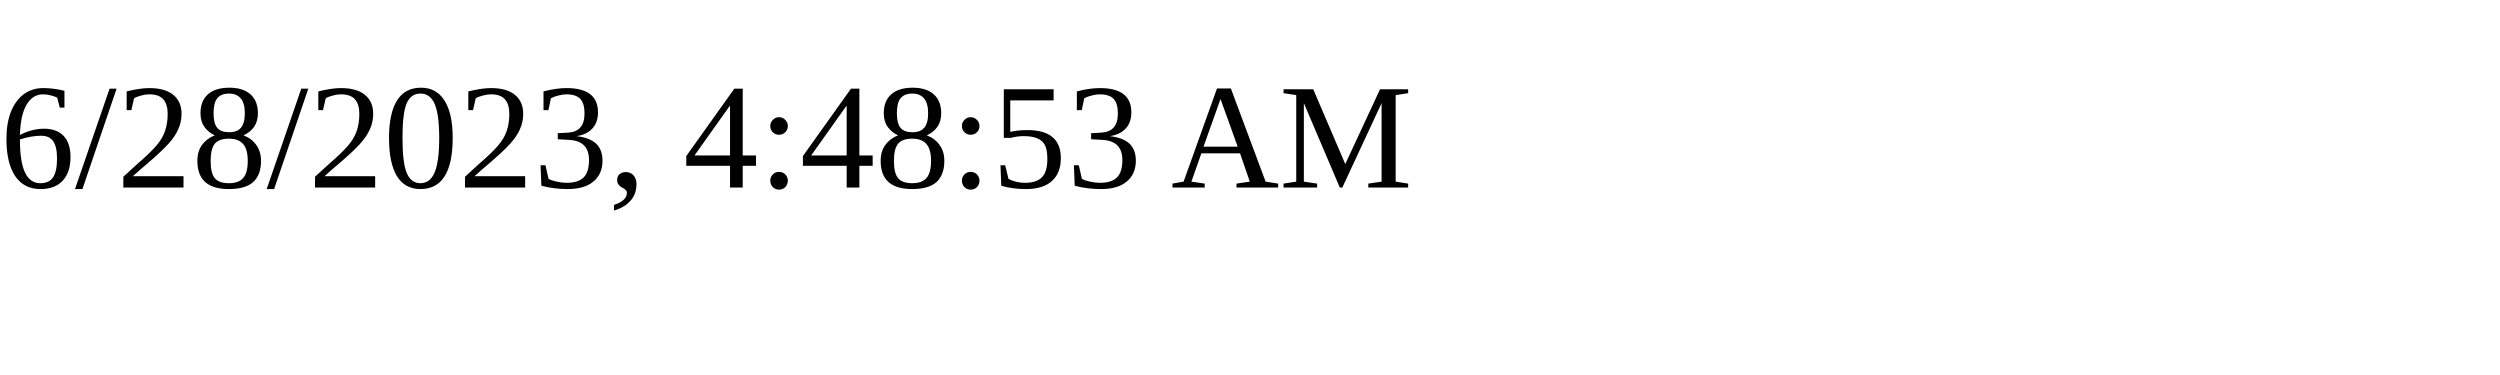
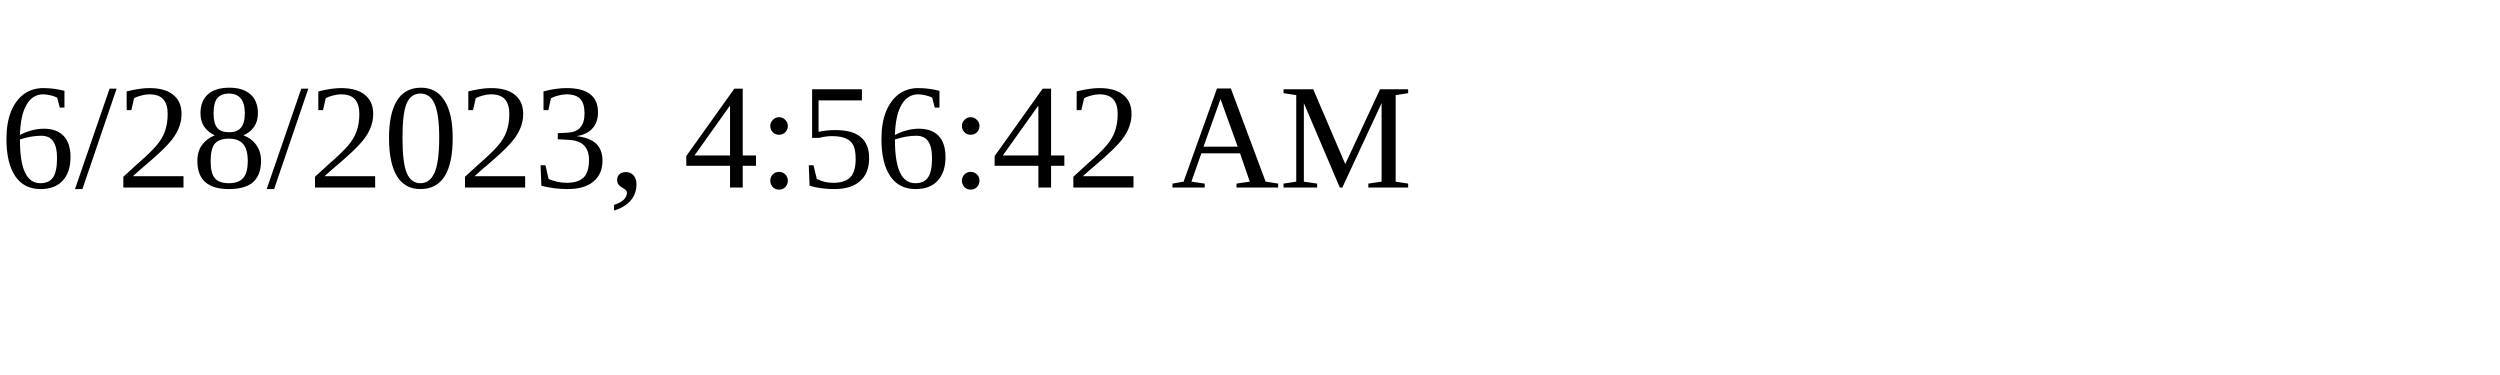
<svg xmlns="http://www.w3.org/2000/svg" height="30" width="200">
-   <text x="0" y="15">6/28/2023, 4:48:53 AM</text>
+   <text x="0" y="15">6/28/2023, 4:56:42 AM</text>
</svg>
